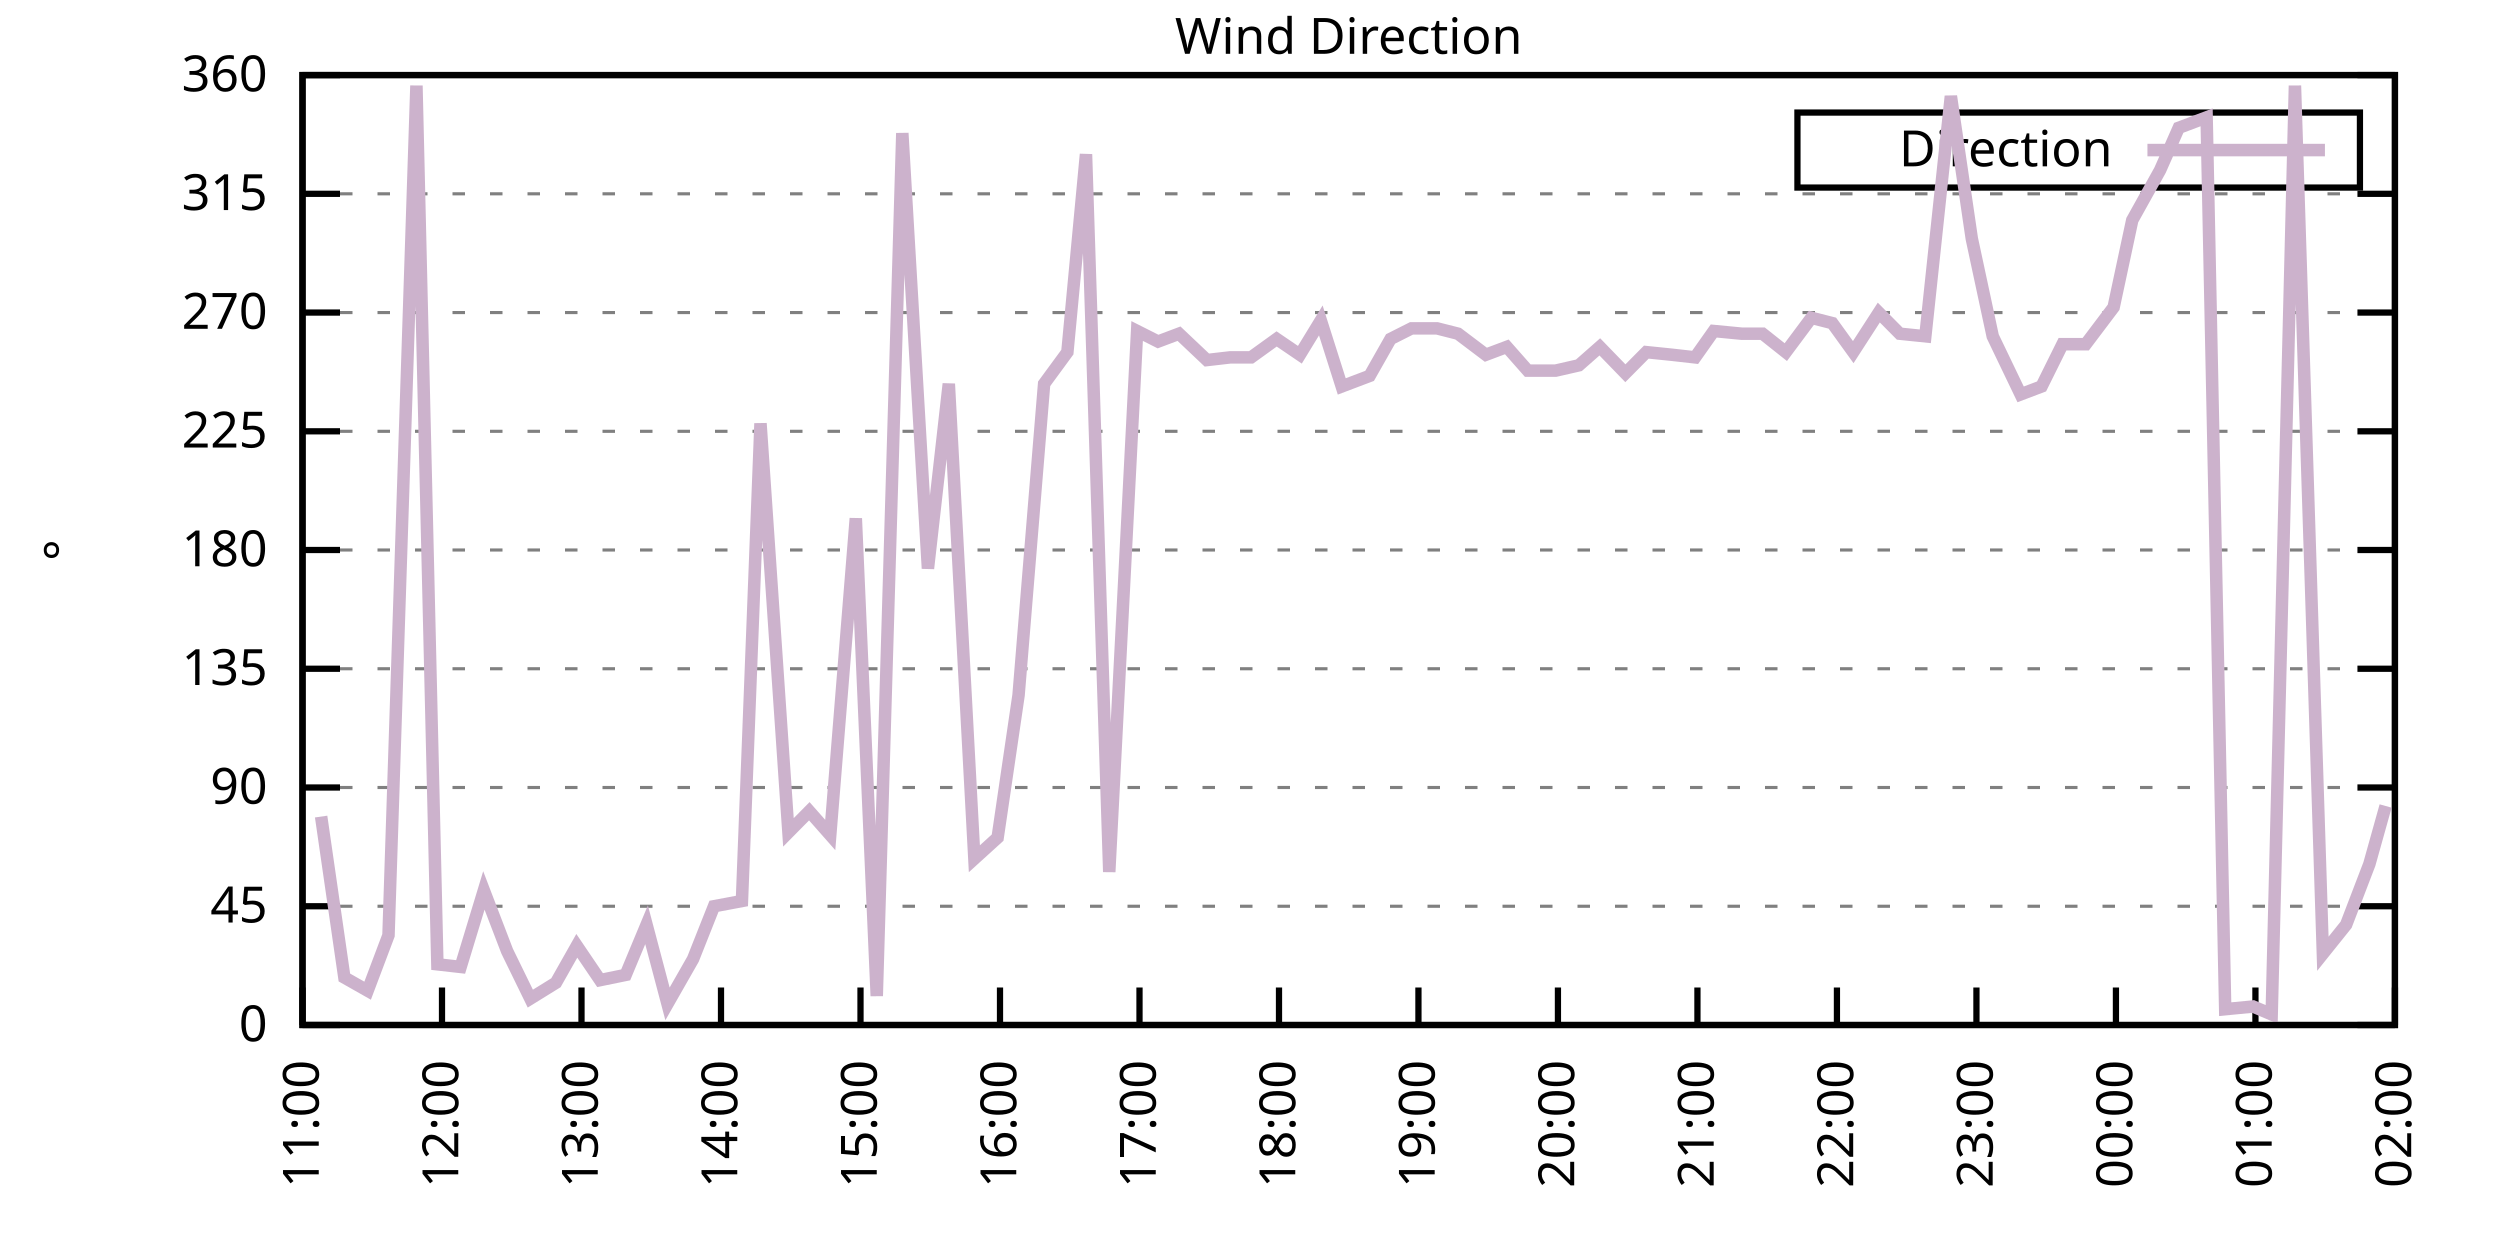
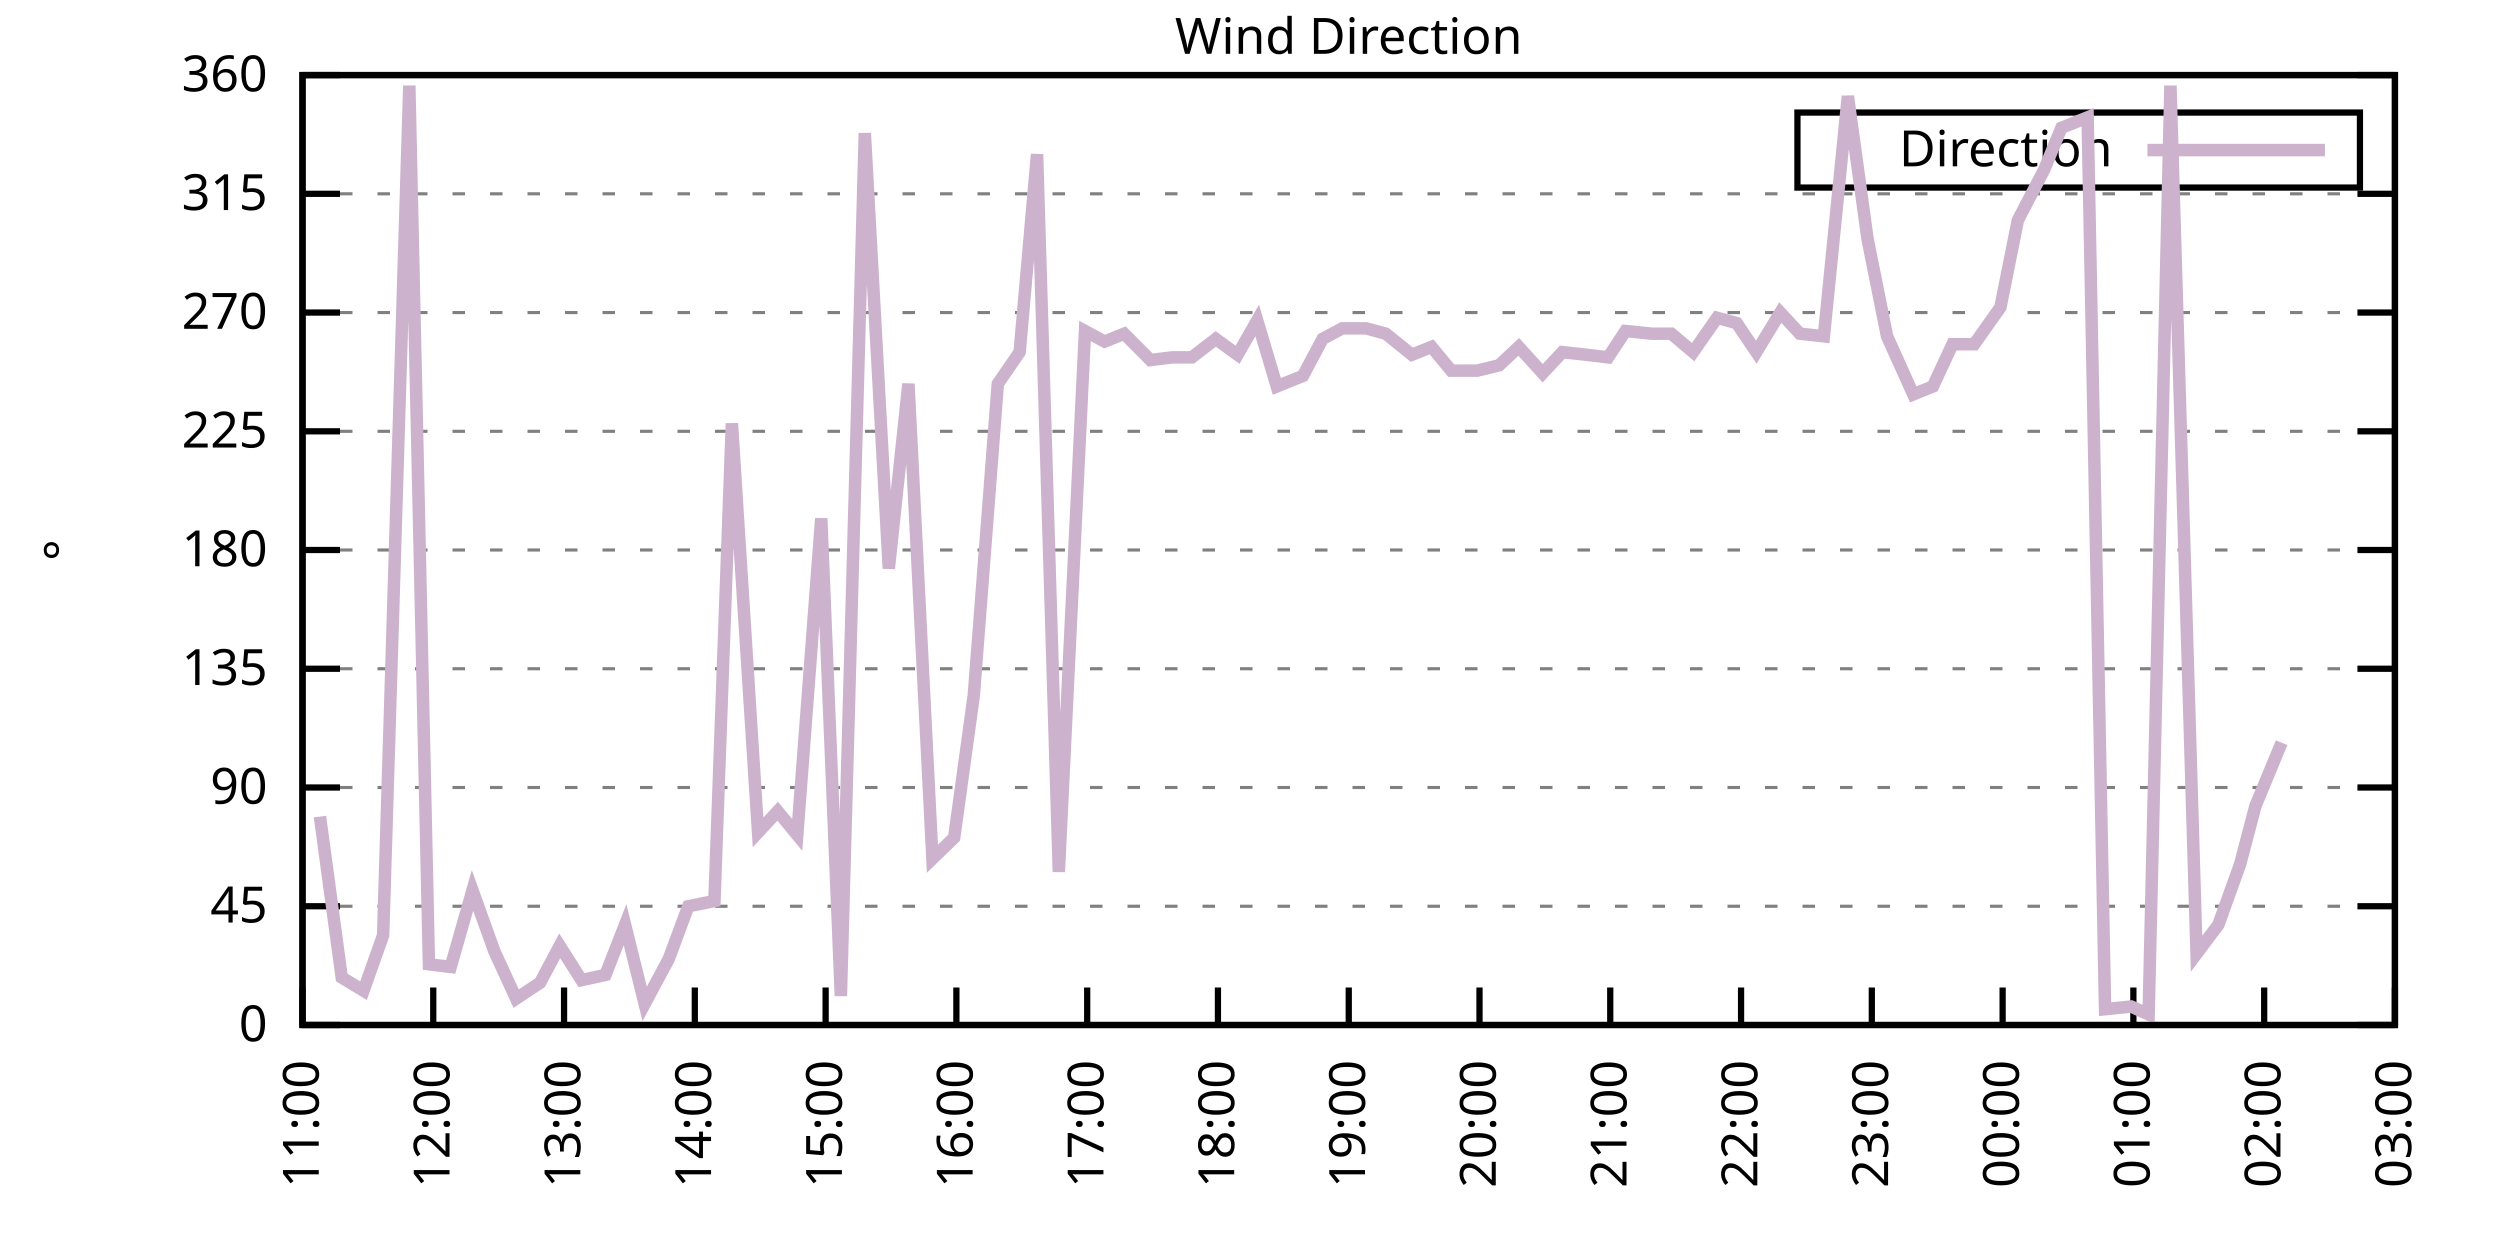
<svg xmlns="http://www.w3.org/2000/svg" xmlns:xlink="http://www.w3.org/1999/xlink" width="400" height="200" viewBox="0 0 400 200">
  <g id="gnuplot_canvas">
    <rect x="0" y="0" width="400" height="200" fill="none" />
    <defs>
      <circle id="gpDot" r="0.5" stroke-width="0.5" stroke="currentColor" />
      <path id="gpPt0" stroke-width="0.333" stroke="currentColor" d="M-1,0 h2 M0,-1 v2" />
      <path id="gpPt1" stroke-width="0.333" stroke="currentColor" d="M-1,-1 L1,1 M1,-1 L-1,1" />
      <path id="gpPt2" stroke-width="0.333" stroke="currentColor" d="M-1,0 L1,0 M0,-1 L0,1 M-1,-1 L1,1 M-1,1 L1,-1" />
      <rect id="gpPt3" stroke-width="0.333" stroke="currentColor" x="-1" y="-1" width="2" height="2" />
      <rect id="gpPt4" stroke-width="0.333" stroke="currentColor" fill="currentColor" x="-1" y="-1" width="2" height="2" />
      <circle id="gpPt5" stroke-width="0.333" stroke="currentColor" cx="0" cy="0" r="1" />
      <use xlink:href="#gpPt5" id="gpPt6" fill="currentColor" stroke="none" />
      <path id="gpPt7" stroke-width="0.333" stroke="currentColor" d="M0,-1.33 L-1.33,0.67 L1.33,0.67 z" />
      <use xlink:href="#gpPt7" id="gpPt8" fill="currentColor" stroke="none" />
      <use xlink:href="#gpPt7" id="gpPt9" stroke="currentColor" transform="rotate(180)" />
      <use xlink:href="#gpPt9" id="gpPt10" fill="currentColor" stroke="none" />
      <use xlink:href="#gpPt3" id="gpPt11" stroke="currentColor" transform="rotate(45)" />
      <use xlink:href="#gpPt11" id="gpPt12" fill="currentColor" stroke="none" />
      <path id="gpPt13" stroke-width="0.333" stroke="currentColor" d="M0,1.330 L1.265,0.411 L0.782,-1.067 L-0.782,-1.076 L-1.265,0.411 z" />
      <use xlink:href="#gpPt13" id="gpPt14" fill="currentColor" stroke="none" />
      <filter id="textbox" filterUnits="objectBoundingBox" x="0" y="0" height="1" width="1">
        <feFlood flood-color="white" flood-opacity="1" result="bgnd" />
        <feComposite in="SourceGraphic" in2="bgnd" operator="atop" />
      </filter>
      <filter id="greybox" filterUnits="objectBoundingBox" x="0" y="0" height="1" width="1">
        <feFlood flood-color="lightgrey" flood-opacity="1" result="grey" />
        <feComposite in="SourceGraphic" in2="grey" operator="atop" />
      </filter>
    </defs>
    <g fill="none" color="white" stroke="currentColor" stroke-width="1.00" stroke-linecap="butt" stroke-linejoin="miter">
</g>
    <g fill="none" color="black" stroke="currentColor" stroke-width="1.00" stroke-linecap="butt" stroke-linejoin="miter">
      <g stroke="none" shape-rendering="crispEdges">
        <polygon fill="rgb(255, 255, 255)" points="48.40,164.00 383.18,164.00 383.18,12.02 48.40,12.02 " />
      </g>
    </g>
    <g fill="none" color="black" stroke="currentColor" stroke-width="1.00" stroke-linecap="butt" stroke-linejoin="miter">
</g>
    <g fill="none" color="black" stroke="black" stroke-width="0.50" stroke-linecap="butt" stroke-linejoin="miter">
</g>
    <g fill="none" color="gray" stroke="currentColor" stroke-width="0.50" stroke-linecap="butt" stroke-linejoin="miter">
      <path stroke="gray" stroke-dasharray="2,4" class="gridline" d="M48.40,164.00 L383.19,164.00  " />
    </g>
    <g fill="none" color="gray" stroke="gray" stroke-width="1.00" stroke-linecap="butt" stroke-linejoin="miter">
</g>
    <g fill="none" color="black" stroke="currentColor" stroke-width="1.00" stroke-linecap="butt" stroke-linejoin="miter">
      <path stroke="black" d="M48.40,164.00 L54.40,164.00 M383.19,164.00 L377.19,164.00  " />
      <g transform="translate(42.80,166.60)" stroke="none" fill="black" font-family="Sans" font-size="8.00" text-anchor="end">
        <text>
          <tspan font-family="Sans"> 0</tspan>
        </text>
      </g>
    </g>
    <g fill="none" color="black" stroke="currentColor" stroke-width="1.00" stroke-linecap="butt" stroke-linejoin="miter">
</g>
    <g fill="none" color="black" stroke="black" stroke-width="0.50" stroke-linecap="butt" stroke-linejoin="miter">
</g>
    <g fill="none" color="gray" stroke="currentColor" stroke-width="0.50" stroke-linecap="butt" stroke-linejoin="miter">
      <path stroke="gray" stroke-dasharray="2,4" class="gridline" d="M48.40,145.00 L383.19,145.00  " />
    </g>
    <g fill="none" color="gray" stroke="gray" stroke-width="1.00" stroke-linecap="butt" stroke-linejoin="miter">
</g>
    <g fill="none" color="black" stroke="currentColor" stroke-width="1.00" stroke-linecap="butt" stroke-linejoin="miter">
      <path stroke="black" d="M48.40,145.00 L54.40,145.00 M383.19,145.00 L377.19,145.00  " />
      <g transform="translate(42.80,147.60)" stroke="none" fill="black" font-family="Sans" font-size="8.00" text-anchor="end">
        <text>
          <tspan font-family="Sans"> 45</tspan>
        </text>
      </g>
    </g>
    <g fill="none" color="black" stroke="currentColor" stroke-width="1.00" stroke-linecap="butt" stroke-linejoin="miter">
</g>
    <g fill="none" color="black" stroke="black" stroke-width="0.50" stroke-linecap="butt" stroke-linejoin="miter">
</g>
    <g fill="none" color="gray" stroke="currentColor" stroke-width="0.50" stroke-linecap="butt" stroke-linejoin="miter">
      <path stroke="gray" stroke-dasharray="2,4" class="gridline" d="M48.40,126.00 L383.19,126.00  " />
    </g>
    <g fill="none" color="gray" stroke="gray" stroke-width="1.00" stroke-linecap="butt" stroke-linejoin="miter">
</g>
    <g fill="none" color="black" stroke="currentColor" stroke-width="1.00" stroke-linecap="butt" stroke-linejoin="miter">
      <path stroke="black" d="M48.40,126.00 L54.40,126.00 M383.19,126.00 L377.19,126.00  " />
      <g transform="translate(42.80,128.60)" stroke="none" fill="black" font-family="Sans" font-size="8.00" text-anchor="end">
        <text>
          <tspan font-family="Sans"> 90</tspan>
        </text>
      </g>
    </g>
    <g fill="none" color="black" stroke="currentColor" stroke-width="1.00" stroke-linecap="butt" stroke-linejoin="miter">
</g>
    <g fill="none" color="black" stroke="black" stroke-width="0.50" stroke-linecap="butt" stroke-linejoin="miter">
</g>
    <g fill="none" color="gray" stroke="currentColor" stroke-width="0.50" stroke-linecap="butt" stroke-linejoin="miter">
      <path stroke="gray" stroke-dasharray="2,4" class="gridline" d="M48.40,107.00 L383.19,107.00  " />
    </g>
    <g fill="none" color="gray" stroke="gray" stroke-width="1.00" stroke-linecap="butt" stroke-linejoin="miter">
</g>
    <g fill="none" color="black" stroke="currentColor" stroke-width="1.00" stroke-linecap="butt" stroke-linejoin="miter">
      <path stroke="black" d="M48.40,107.00 L54.40,107.00 M383.19,107.00 L377.19,107.00  " />
      <g transform="translate(42.80,109.60)" stroke="none" fill="black" font-family="Sans" font-size="8.00" text-anchor="end">
        <text>
          <tspan font-family="Sans"> 135</tspan>
        </text>
      </g>
    </g>
    <g fill="none" color="black" stroke="currentColor" stroke-width="1.00" stroke-linecap="butt" stroke-linejoin="miter">
</g>
    <g fill="none" color="black" stroke="black" stroke-width="0.50" stroke-linecap="butt" stroke-linejoin="miter">
</g>
    <g fill="none" color="gray" stroke="currentColor" stroke-width="0.50" stroke-linecap="butt" stroke-linejoin="miter">
      <path stroke="gray" stroke-dasharray="2,4" class="gridline" d="M48.40,88.00 L383.19,88.00  " />
    </g>
    <g fill="none" color="gray" stroke="gray" stroke-width="1.00" stroke-linecap="butt" stroke-linejoin="miter">
</g>
    <g fill="none" color="black" stroke="currentColor" stroke-width="1.00" stroke-linecap="butt" stroke-linejoin="miter">
      <path stroke="black" d="M48.40,88.00 L54.40,88.00 M383.19,88.00 L377.19,88.00  " />
      <g transform="translate(42.80,90.60)" stroke="none" fill="black" font-family="Sans" font-size="8.00" text-anchor="end">
        <text>
          <tspan font-family="Sans"> 180</tspan>
        </text>
      </g>
    </g>
    <g fill="none" color="black" stroke="currentColor" stroke-width="1.00" stroke-linecap="butt" stroke-linejoin="miter">
</g>
    <g fill="none" color="black" stroke="black" stroke-width="0.50" stroke-linecap="butt" stroke-linejoin="miter">
</g>
    <g fill="none" color="gray" stroke="currentColor" stroke-width="0.50" stroke-linecap="butt" stroke-linejoin="miter">
      <path stroke="gray" stroke-dasharray="2,4" class="gridline" d="M48.40,69.01 L383.19,69.01  " />
    </g>
    <g fill="none" color="gray" stroke="gray" stroke-width="1.00" stroke-linecap="butt" stroke-linejoin="miter">
</g>
    <g fill="none" color="black" stroke="currentColor" stroke-width="1.00" stroke-linecap="butt" stroke-linejoin="miter">
      <path stroke="black" d="M48.40,69.01 L54.40,69.01 M383.19,69.01 L377.19,69.01  " />
      <g transform="translate(42.80,71.61)" stroke="none" fill="black" font-family="Sans" font-size="8.00" text-anchor="end">
        <text>
          <tspan font-family="Sans"> 225</tspan>
        </text>
      </g>
    </g>
    <g fill="none" color="black" stroke="currentColor" stroke-width="1.00" stroke-linecap="butt" stroke-linejoin="miter">
</g>
    <g fill="none" color="black" stroke="black" stroke-width="0.50" stroke-linecap="butt" stroke-linejoin="miter">
</g>
    <g fill="none" color="gray" stroke="currentColor" stroke-width="0.50" stroke-linecap="butt" stroke-linejoin="miter">
      <path stroke="gray" stroke-dasharray="2,4" class="gridline" d="M48.40,50.01 L383.19,50.01  " />
    </g>
    <g fill="none" color="gray" stroke="gray" stroke-width="1.00" stroke-linecap="butt" stroke-linejoin="miter">
</g>
    <g fill="none" color="black" stroke="currentColor" stroke-width="1.00" stroke-linecap="butt" stroke-linejoin="miter">
      <path stroke="black" d="M48.40,50.01 L54.40,50.01 M383.19,50.01 L377.19,50.01  " />
      <g transform="translate(42.80,52.61)" stroke="none" fill="black" font-family="Sans" font-size="8.00" text-anchor="end">
        <text>
          <tspan font-family="Sans"> 270</tspan>
        </text>
      </g>
    </g>
    <g fill="none" color="black" stroke="currentColor" stroke-width="1.00" stroke-linecap="butt" stroke-linejoin="miter">
</g>
    <g fill="none" color="black" stroke="black" stroke-width="0.50" stroke-linecap="butt" stroke-linejoin="miter">
</g>
    <g fill="none" color="gray" stroke="currentColor" stroke-width="0.50" stroke-linecap="butt" stroke-linejoin="miter">
      <path stroke="gray" stroke-dasharray="2,4" class="gridline" d="M48.40,31.01 L383.19,31.01  " />
    </g>
    <g fill="none" color="gray" stroke="gray" stroke-width="1.00" stroke-linecap="butt" stroke-linejoin="miter">
</g>
    <g fill="none" color="black" stroke="currentColor" stroke-width="1.00" stroke-linecap="butt" stroke-linejoin="miter">
      <path stroke="black" d="M48.40,31.01 L54.40,31.01 M383.19,31.01 L377.19,31.01  " />
      <g transform="translate(42.80,33.61)" stroke="none" fill="black" font-family="Sans" font-size="8.00" text-anchor="end">
        <text>
          <tspan font-family="Sans"> 315</tspan>
        </text>
      </g>
    </g>
    <g fill="none" color="black" stroke="currentColor" stroke-width="1.00" stroke-linecap="butt" stroke-linejoin="miter">
</g>
    <g fill="none" color="black" stroke="black" stroke-width="0.50" stroke-linecap="butt" stroke-linejoin="miter">
</g>
    <g fill="none" color="gray" stroke="currentColor" stroke-width="0.50" stroke-linecap="butt" stroke-linejoin="miter">
      <path stroke="gray" stroke-dasharray="2,4" class="gridline" d="M48.40,12.01 L383.19,12.01  " />
    </g>
    <g fill="none" color="gray" stroke="gray" stroke-width="1.00" stroke-linecap="butt" stroke-linejoin="miter">
</g>
    <g fill="none" color="black" stroke="currentColor" stroke-width="1.00" stroke-linecap="butt" stroke-linejoin="miter">
      <path stroke="black" d="M48.40,12.01 L54.40,12.01 M383.19,12.01 L377.19,12.01  " />
      <g transform="translate(42.80,14.61)" stroke="none" fill="black" font-family="Sans" font-size="8.00" text-anchor="end">
        <text>
          <tspan font-family="Sans"> 360</tspan>
        </text>
      </g>
    </g>
    <g fill="none" color="black" stroke="currentColor" stroke-width="1.00" stroke-linecap="butt" stroke-linejoin="miter">
      <path stroke="black" d="M48.40,164.00 L48.40,158.00  " />
      <g transform="translate(51.00,169.60) rotate(270.00)" stroke="none" fill="black" font-family="Sans" font-size="8.00" text-anchor="end">
        <text>
          <tspan font-family="Sans">11:00</tspan>
        </text>
      </g>
    </g>
    <g fill="none" color="black" stroke="currentColor" stroke-width="1.00" stroke-linecap="butt" stroke-linejoin="miter">
-       <path stroke="black" d="M70.72,164.00 L70.72,158.00  " />
-       <g transform="translate(73.32,169.60) rotate(270.00)" stroke="none" fill="black" font-family="Sans" font-size="8.00" text-anchor="end">
+       <path stroke="black" d="M69.32,164.00 L69.32,158.00  " />
+       <g transform="translate(71.92,169.60) rotate(270.00)" stroke="none" fill="black" font-family="Sans" font-size="8.00" text-anchor="end">
        <text>
          <tspan font-family="Sans">12:00</tspan>
        </text>
      </g>
    </g>
    <g fill="none" color="black" stroke="currentColor" stroke-width="1.00" stroke-linecap="butt" stroke-linejoin="miter">
-       <path stroke="black" d="M93.04,164.00 L93.04,158.00  " />
-       <g transform="translate(95.64,169.60) rotate(270.00)" stroke="none" fill="black" font-family="Sans" font-size="8.00" text-anchor="end">
+       <path stroke="black" d="M90.25,164.00 L90.25,158.00  " />
+       <g transform="translate(92.85,169.60) rotate(270.00)" stroke="none" fill="black" font-family="Sans" font-size="8.00" text-anchor="end">
        <text>
          <tspan font-family="Sans">13:00</tspan>
        </text>
      </g>
    </g>
    <g fill="none" color="black" stroke="currentColor" stroke-width="1.00" stroke-linecap="butt" stroke-linejoin="miter">
-       <path stroke="black" d="M115.36,164.00 L115.36,158.00  " />
-       <g transform="translate(117.96,169.60) rotate(270.00)" stroke="none" fill="black" font-family="Sans" font-size="8.00" text-anchor="end">
+       <path stroke="black" d="M111.17,164.00 L111.17,158.00  " />
+       <g transform="translate(113.77,169.60) rotate(270.00)" stroke="none" fill="black" font-family="Sans" font-size="8.00" text-anchor="end">
        <text>
          <tspan font-family="Sans">14:00</tspan>
        </text>
      </g>
    </g>
    <g fill="none" color="black" stroke="currentColor" stroke-width="1.00" stroke-linecap="butt" stroke-linejoin="miter">
-       <path stroke="black" d="M137.68,164.00 L137.68,158.00  " />
-       <g transform="translate(140.28,169.60) rotate(270.00)" stroke="none" fill="black" font-family="Sans" font-size="8.00" text-anchor="end">
+       <path stroke="black" d="M132.10,164.00 L132.10,158.00  " />
+       <g transform="translate(134.70,169.60) rotate(270.00)" stroke="none" fill="black" font-family="Sans" font-size="8.00" text-anchor="end">
        <text>
          <tspan font-family="Sans">15:00</tspan>
        </text>
      </g>
    </g>
    <g fill="none" color="black" stroke="currentColor" stroke-width="1.00" stroke-linecap="butt" stroke-linejoin="miter">
-       <path stroke="black" d="M160.00,164.00 L160.00,158.00  " />
-       <g transform="translate(162.60,169.60) rotate(270.00)" stroke="none" fill="black" font-family="Sans" font-size="8.00" text-anchor="end">
+       <path stroke="black" d="M153.02,164.00 L153.02,158.00  " />
+       <g transform="translate(155.62,169.60) rotate(270.00)" stroke="none" fill="black" font-family="Sans" font-size="8.00" text-anchor="end">
        <text>
          <tspan font-family="Sans">16:00</tspan>
        </text>
      </g>
    </g>
    <g fill="none" color="black" stroke="currentColor" stroke-width="1.00" stroke-linecap="butt" stroke-linejoin="miter">
-       <path stroke="black" d="M182.32,164.00 L182.32,158.00  " />
-       <g transform="translate(184.92,169.60) rotate(270.00)" stroke="none" fill="black" font-family="Sans" font-size="8.00" text-anchor="end">
+       <path stroke="black" d="M173.95,164.00 L173.95,158.00  " />
+       <g transform="translate(176.55,169.60) rotate(270.00)" stroke="none" fill="black" font-family="Sans" font-size="8.00" text-anchor="end">
        <text>
          <tspan font-family="Sans">17:00</tspan>
        </text>
      </g>
    </g>
    <g fill="none" color="black" stroke="currentColor" stroke-width="1.00" stroke-linecap="butt" stroke-linejoin="miter">
-       <path stroke="black" d="M204.64,164.00 L204.64,158.00  " />
-       <g transform="translate(207.24,169.60) rotate(270.00)" stroke="none" fill="black" font-family="Sans" font-size="8.00" text-anchor="end">
+       <path stroke="black" d="M194.87,164.00 L194.87,158.00  " />
+       <g transform="translate(197.47,169.60) rotate(270.00)" stroke="none" fill="black" font-family="Sans" font-size="8.00" text-anchor="end">
        <text>
          <tspan font-family="Sans">18:00</tspan>
        </text>
      </g>
    </g>
    <g fill="none" color="black" stroke="currentColor" stroke-width="1.00" stroke-linecap="butt" stroke-linejoin="miter">
-       <path stroke="black" d="M226.95,164.00 L226.95,158.00  " />
-       <g transform="translate(229.55,169.60) rotate(270.00)" stroke="none" fill="black" font-family="Sans" font-size="8.00" text-anchor="end">
+       <path stroke="black" d="M215.80,164.00 L215.80,158.00  " />
+       <g transform="translate(218.40,169.60) rotate(270.00)" stroke="none" fill="black" font-family="Sans" font-size="8.00" text-anchor="end">
        <text>
          <tspan font-family="Sans">19:00</tspan>
        </text>
      </g>
    </g>
    <g fill="none" color="black" stroke="currentColor" stroke-width="1.00" stroke-linecap="butt" stroke-linejoin="miter">
-       <path stroke="black" d="M249.27,164.00 L249.27,158.00  " />
-       <g transform="translate(251.87,169.60) rotate(270.00)" stroke="none" fill="black" font-family="Sans" font-size="8.00" text-anchor="end">
+       <path stroke="black" d="M236.72,164.00 L236.72,158.00  " />
+       <g transform="translate(239.32,169.60) rotate(270.00)" stroke="none" fill="black" font-family="Sans" font-size="8.00" text-anchor="end">
        <text>
          <tspan font-family="Sans">20:00</tspan>
        </text>
      </g>
    </g>
    <g fill="none" color="black" stroke="currentColor" stroke-width="1.00" stroke-linecap="butt" stroke-linejoin="miter">
-       <path stroke="black" d="M271.59,164.00 L271.59,158.00  " />
-       <g transform="translate(274.19,169.60) rotate(270.00)" stroke="none" fill="black" font-family="Sans" font-size="8.00" text-anchor="end">
+       <path stroke="black" d="M257.64,164.00 L257.64,158.00  " />
+       <g transform="translate(260.24,169.60) rotate(270.00)" stroke="none" fill="black" font-family="Sans" font-size="8.00" text-anchor="end">
        <text>
          <tspan font-family="Sans">21:00</tspan>
        </text>
      </g>
    </g>
    <g fill="none" color="black" stroke="currentColor" stroke-width="1.00" stroke-linecap="butt" stroke-linejoin="miter">
-       <path stroke="black" d="M293.91,164.00 L293.91,158.00  " />
-       <g transform="translate(296.51,169.60) rotate(270.00)" stroke="none" fill="black" font-family="Sans" font-size="8.00" text-anchor="end">
+       <path stroke="black" d="M278.57,164.00 L278.57,158.00  " />
+       <g transform="translate(281.17,169.60) rotate(270.00)" stroke="none" fill="black" font-family="Sans" font-size="8.00" text-anchor="end">
        <text>
          <tspan font-family="Sans">22:00</tspan>
        </text>
      </g>
    </g>
    <g fill="none" color="black" stroke="currentColor" stroke-width="1.00" stroke-linecap="butt" stroke-linejoin="miter">
-       <path stroke="black" d="M316.23,164.00 L316.23,158.00  " />
-       <g transform="translate(318.83,169.60) rotate(270.00)" stroke="none" fill="black" font-family="Sans" font-size="8.00" text-anchor="end">
+       <path stroke="black" d="M299.49,164.00 L299.49,158.00  " />
+       <g transform="translate(302.09,169.60) rotate(270.00)" stroke="none" fill="black" font-family="Sans" font-size="8.00" text-anchor="end">
        <text>
          <tspan font-family="Sans">23:00</tspan>
        </text>
      </g>
    </g>
    <g fill="none" color="black" stroke="currentColor" stroke-width="1.00" stroke-linecap="butt" stroke-linejoin="miter">
-       <path stroke="black" d="M338.55,164.00 L338.55,158.00  " />
-       <g transform="translate(341.15,169.60) rotate(270.00)" stroke="none" fill="black" font-family="Sans" font-size="8.00" text-anchor="end">
+       <path stroke="black" d="M320.42,164.00 L320.42,158.00  " />
+       <g transform="translate(323.02,169.60) rotate(270.00)" stroke="none" fill="black" font-family="Sans" font-size="8.00" text-anchor="end">
        <text>
          <tspan font-family="Sans">00:00</tspan>
        </text>
      </g>
    </g>
    <g fill="none" color="black" stroke="currentColor" stroke-width="1.00" stroke-linecap="butt" stroke-linejoin="miter">
-       <path stroke="black" d="M360.87,164.00 L360.87,158.00  " />
-       <g transform="translate(363.47,169.60) rotate(270.00)" stroke="none" fill="black" font-family="Sans" font-size="8.00" text-anchor="end">
+       <path stroke="black" d="M341.34,164.00 L341.34,158.00  " />
+       <g transform="translate(343.94,169.60) rotate(270.00)" stroke="none" fill="black" font-family="Sans" font-size="8.00" text-anchor="end">
        <text>
          <tspan font-family="Sans">01:00</tspan>
+         </text>
+       </g>
+     </g>
+     <g fill="none" color="black" stroke="currentColor" stroke-width="1.00" stroke-linecap="butt" stroke-linejoin="miter">
+       <path stroke="black" d="M362.27,164.00 L362.27,158.00  " />
+       <g transform="translate(364.87,169.60) rotate(270.00)" stroke="none" fill="black" font-family="Sans" font-size="8.00" text-anchor="end">
+         <text>
+           <tspan font-family="Sans">02:00</tspan>
        </text>
      </g>
    </g>
    <g fill="none" color="black" stroke="currentColor" stroke-width="1.00" stroke-linecap="butt" stroke-linejoin="miter">
      <path stroke="black" d="M383.19,164.00 L383.19,158.00  " />
      <g transform="translate(385.79,169.60) rotate(270.00)" stroke="none" fill="black" font-family="Sans" font-size="8.00" text-anchor="end">
        <text>
-           <tspan font-family="Sans">02:00</tspan>
+           <tspan font-family="Sans">03:00</tspan>
        </text>
      </g>
    </g>
    <g fill="none" color="black" stroke="currentColor" stroke-width="1.00" stroke-linecap="butt" stroke-linejoin="miter">
</g>
    <g fill="none" color="black" stroke="currentColor" stroke-width="1.00" stroke-linecap="butt" stroke-linejoin="miter">
      <path stroke="black" d="M48.40,12.01 L48.40,164.00 L383.19,164.00 L383.19,12.01 L48.40,12.01 Z  " />
    </g>
    <g fill="none" color="black" stroke="currentColor" stroke-width="1.00" stroke-linecap="butt" stroke-linejoin="miter">
</g>
    <g fill="none" color="black" stroke="currentColor" stroke-width="1.00" stroke-linecap="butt" stroke-linejoin="miter">
      <path stroke="black" d="M287.59,30.01 L287.59,18.01 L377.59,18.01 L377.59,30.01 L287.59,30.01 Z  " />
    </g>
    <g id="Wind_direction_plot_1">
      <g fill="none" color="white" stroke="black" stroke-width="2.00" stroke-linecap="butt" stroke-linejoin="miter">
</g>
      <g fill="none" color="black" stroke="currentColor" stroke-width="2.00" stroke-linecap="butt" stroke-linejoin="miter">
        <g transform="translate(337.99,26.61)" stroke="none" fill="black" font-family="Sans" font-size="8.00" text-anchor="end">
          <text>
            <tspan font-family="Sans">Direction</tspan>
          </text>
        </g>
      </g>
      <g fill="none" color="black" stroke="currentColor" stroke-width="2.00" stroke-linecap="butt" stroke-linejoin="miter">
-         <path stroke="rgb(204, 178, 204)" d="M343.59,24.01 L371.99,24.01 M51.38,130.65 L55.10,156.40 L58.82,158.51 L62.16,149.65 L66.63,13.70 L69.98,154.29   L73.70,154.71 L77.42,142.47 L81.14,152.18 L84.85,159.78 L88.95,157.24 L92.29,151.33 L96.01,156.82 L100.11,155.98   L103.45,147.96 L106.80,160.62 L110.89,153.45 L114.24,145.00 L118.71,144.16 L121.68,67.74 L126.15,133.18 L129.49,129.80   L132.84,133.60 L136.93,82.94 L140.28,159.36 L144.37,21.30 L148.47,90.96 L151.81,61.41 L155.90,137.40 L159.62,134.02   L162.97,111.23 L167.06,61.41 L170.78,56.34 L173.76,24.68 L177.48,139.51 L181.94,52.96 L185.29,54.65 L188.64,53.39   L193.10,57.61 L196.82,57.18 L200.17,57.18 L204.26,54.23 L207.98,56.76 L211.33,51.27 L214.68,61.83 L219.14,60.14   L222.49,54.23 L225.84,52.54 L229.93,52.54 L233.28,53.39 L237.74,56.76 L241.09,55.50 L244.44,59.30 L248.90,59.30   L252.62,58.45 L255.97,55.50 L260.06,59.72 L263.41,56.34 L267.50,56.76 L271.22,57.18 L274.20,52.96 L278.66,53.39   L282.01,53.39 L285.73,56.34 L289.82,50.85 L293.17,51.70 L296.52,56.34 L300.61,50.01 L303.96,53.39 L308.05,53.81   L312.14,15.39 L315.49,38.19 L318.84,53.81 L323.30,63.10 L326.65,61.83 L330.00,55.07 L333.72,55.07 L338.18,49.16   L341.16,35.23 L345.62,27.21 L348.60,20.45 L353.06,18.77 L356.03,161.47 L360.50,161.04 L363.47,162.31 L367.19,13.70   L371.66,152.60 L375.38,147.96 L379.10,138.25 L381.70,128.96  " />
+         <path stroke="rgb(204, 178, 204)" d="M343.59,24.01 L371.99,24.01 M51.19,130.65 L54.68,156.40 L58.16,158.51 L61.30,149.65 L65.49,13.70 L68.63,154.29   L72.11,154.71 L75.60,142.47 L79.09,152.18 L82.58,159.78 L86.41,157.24 L89.55,151.33 L93.04,156.82 L96.87,155.98   L100.01,147.96 L103.15,160.62 L106.99,153.45 L110.13,145.00 L114.31,144.16 L117.10,67.74 L121.29,133.18 L124.43,129.80   L127.56,133.60 L131.40,82.94 L134.54,159.36 L138.37,21.30 L142.21,90.96 L145.35,61.41 L149.19,137.40 L152.67,134.02   L155.81,111.23 L159.65,61.41 L163.14,56.34 L165.93,24.68 L169.41,139.51 L173.60,52.96 L176.74,54.65 L179.87,53.39   L184.06,57.61 L187.55,57.18 L190.69,57.18 L194.52,54.23 L198.01,56.76 L201.15,51.27 L204.29,61.83 L208.47,60.14   L211.61,54.23 L214.75,52.54 L218.58,52.54 L221.72,53.39 L225.91,56.76 L229.05,55.50 L232.19,59.30 L236.37,59.30   L239.86,58.45 L243.00,55.50 L246.83,59.72 L249.97,56.34 L253.81,56.76 L257.30,57.18 L260.08,52.96 L264.27,53.39   L267.41,53.39 L270.90,56.34 L274.73,50.85 L277.87,51.70 L281.01,56.34 L284.85,50.01 L287.98,53.39 L291.82,53.81   L295.66,15.39 L298.80,38.19 L301.93,53.81 L306.12,63.10 L309.26,61.83 L312.40,55.07 L315.88,55.07 L320.07,49.16   L322.86,35.23 L327.04,27.21 L329.83,20.45 L334.02,18.77 L336.81,161.47 L340.99,161.04 L343.78,162.31 L347.27,13.70   L351.45,152.60 L354.94,147.96 L358.43,138.25 L360.87,128.96 L365.06,118.83  " />
      </g>
    </g>
    <g fill="none" color="black" stroke="currentColor" stroke-width="2.00" stroke-linecap="butt" stroke-linejoin="miter">
</g>
    <g fill="none" color="black" stroke="black" stroke-width="1.00" stroke-linecap="butt" stroke-linejoin="miter">
</g>
    <g fill="none" color="black" stroke="currentColor" stroke-width="1.00" stroke-linecap="butt" stroke-linejoin="miter">
      <path stroke="black" d="M48.40,12.01 L48.40,164.00 L383.19,164.00 L383.19,12.01 L48.40,12.01 Z  " />
      <g transform="translate(12.80,88.01) rotate(270.00)" stroke="none" fill="black" font-family="Sans" font-size="8.00" text-anchor="middle">
        <text>
          <tspan font-family="Sans">°</tspan>
        </text>
      </g>
    </g>
    <g fill="none" color="black" stroke="currentColor" stroke-width="1.00" stroke-linecap="butt" stroke-linejoin="miter">
</g>
    <g fill="none" color="black" stroke="currentColor" stroke-width="1.00" stroke-linecap="butt" stroke-linejoin="miter">
      <g transform="translate(215.79,8.61)" stroke="none" fill="black" font-family="Sans" font-size="8.00" text-anchor="middle">
        <text>
          <tspan font-family="Sans">Wind Direction</tspan>
        </text>
      </g>
    </g>
    <g fill="none" color="black" stroke="currentColor" stroke-width="1.00" stroke-linecap="butt" stroke-linejoin="miter">
</g>
  </g>
</svg>
